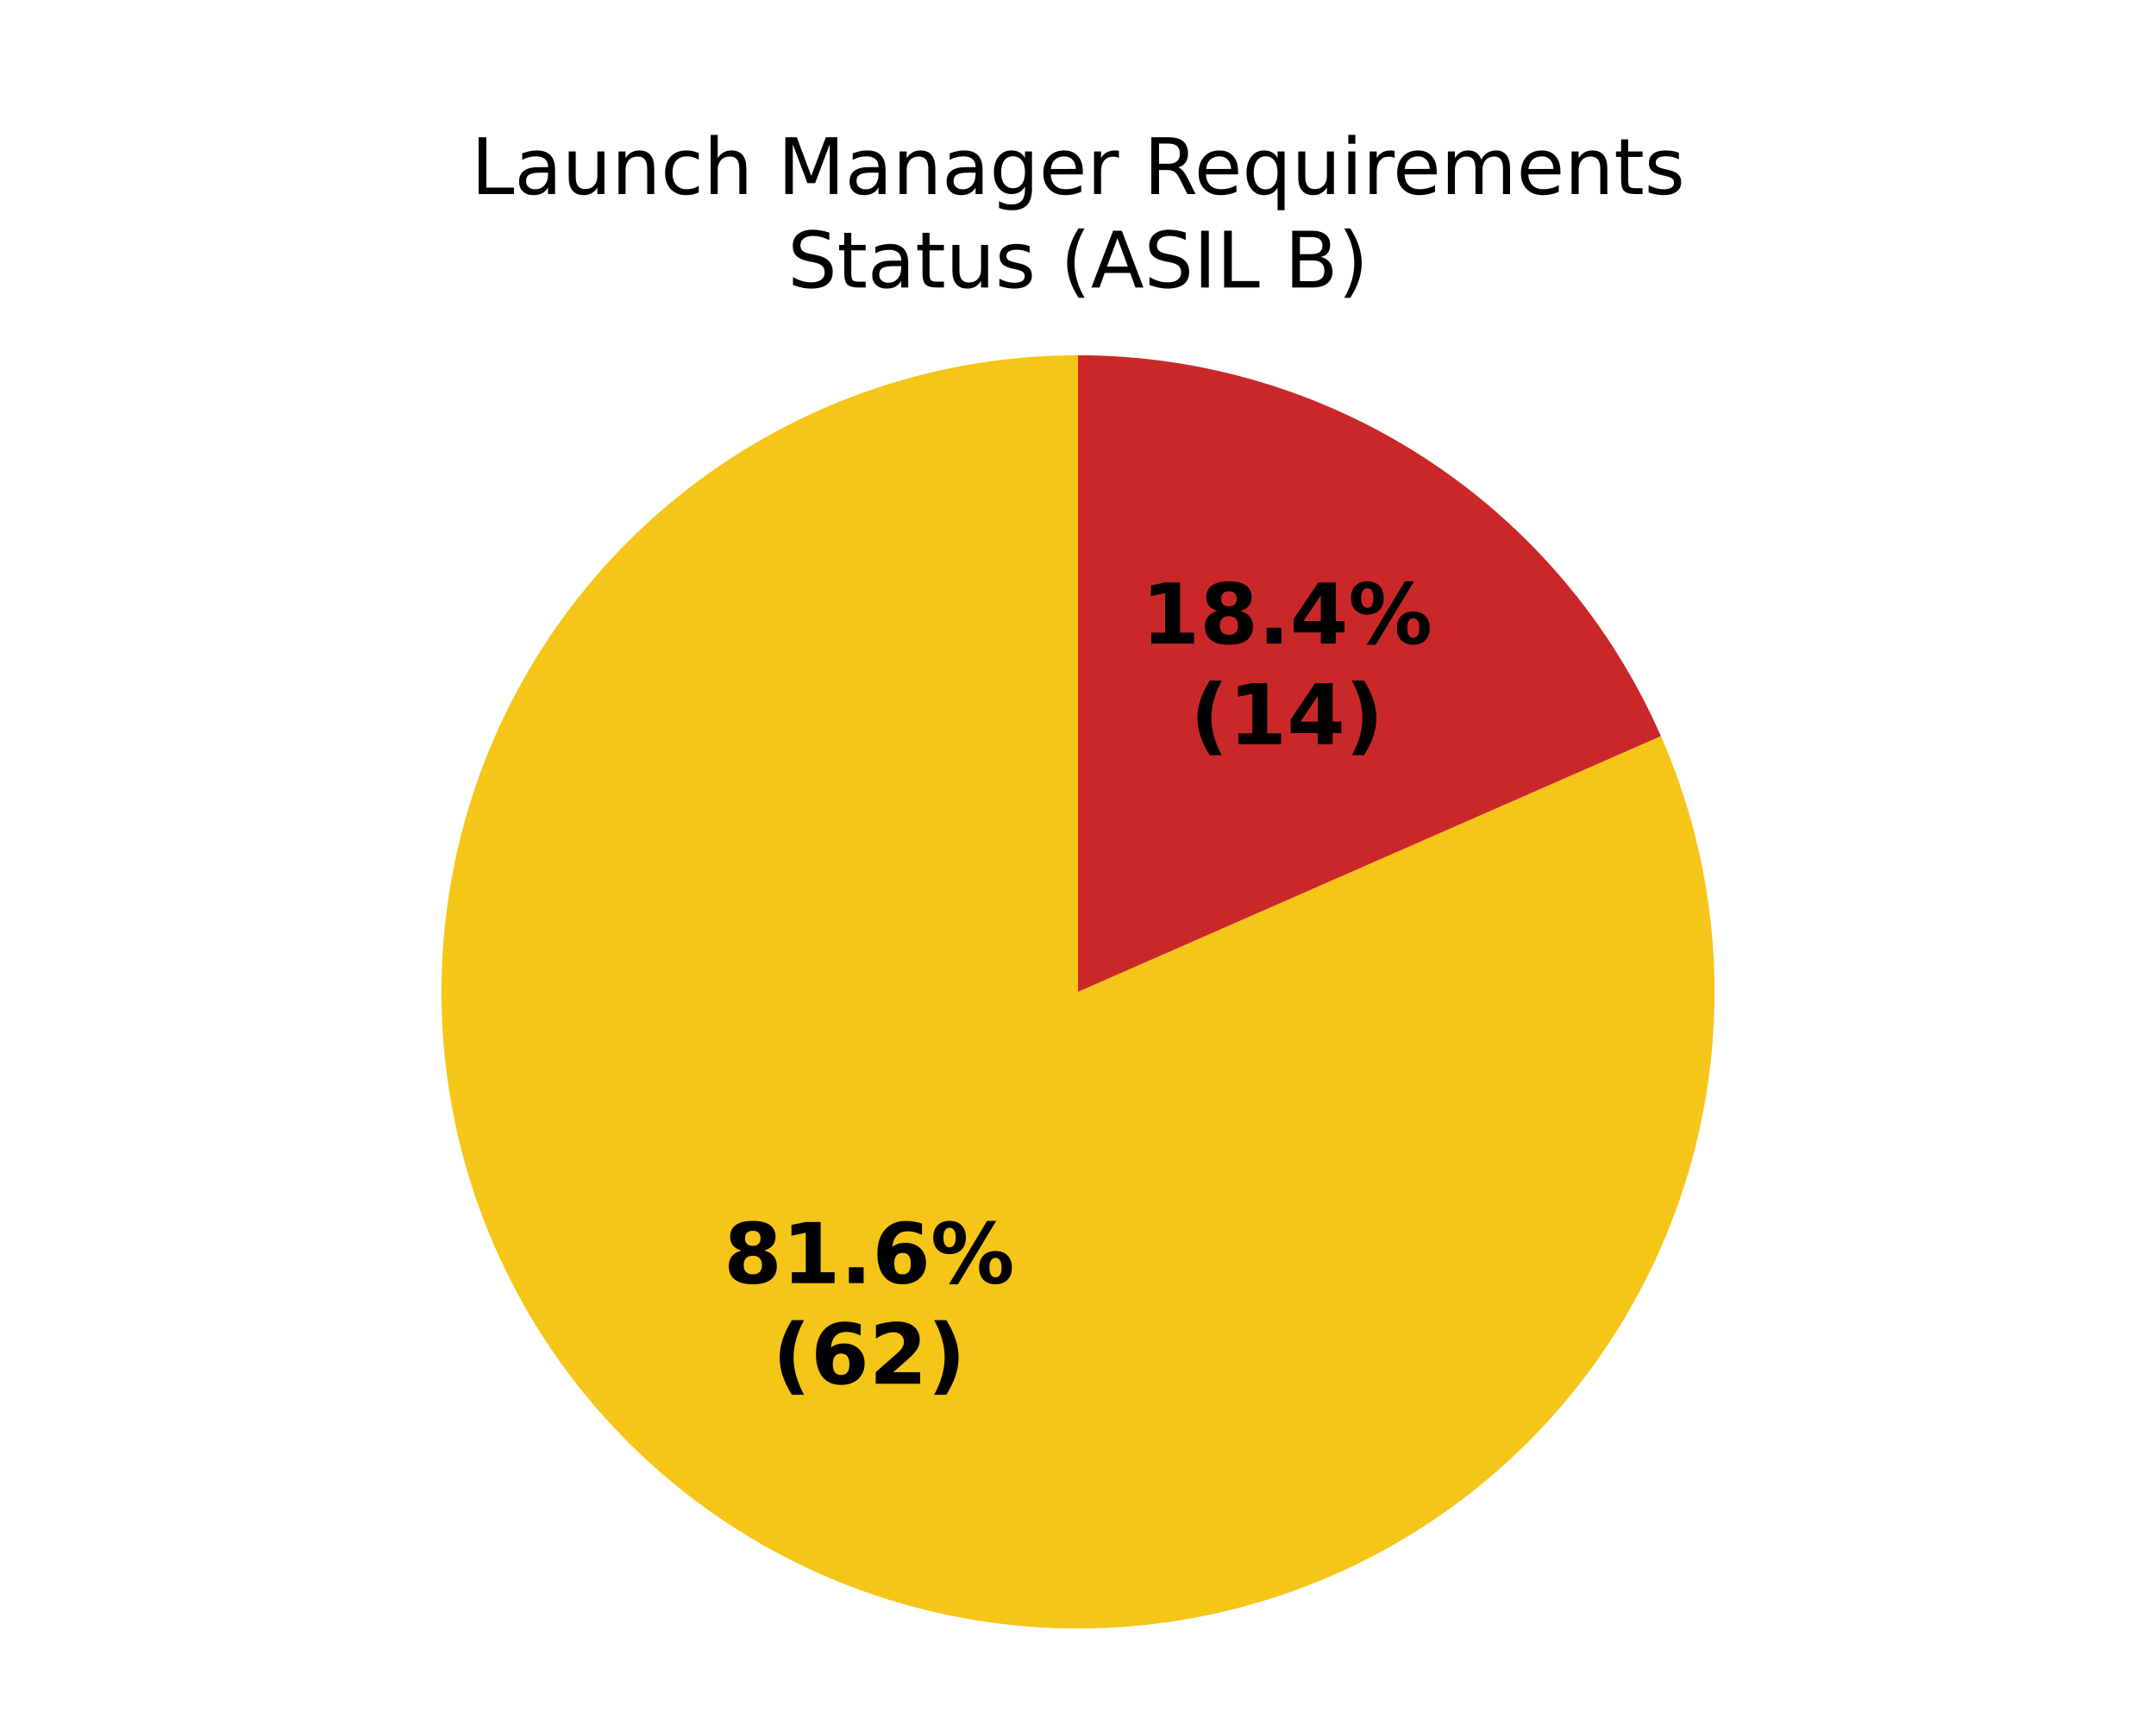
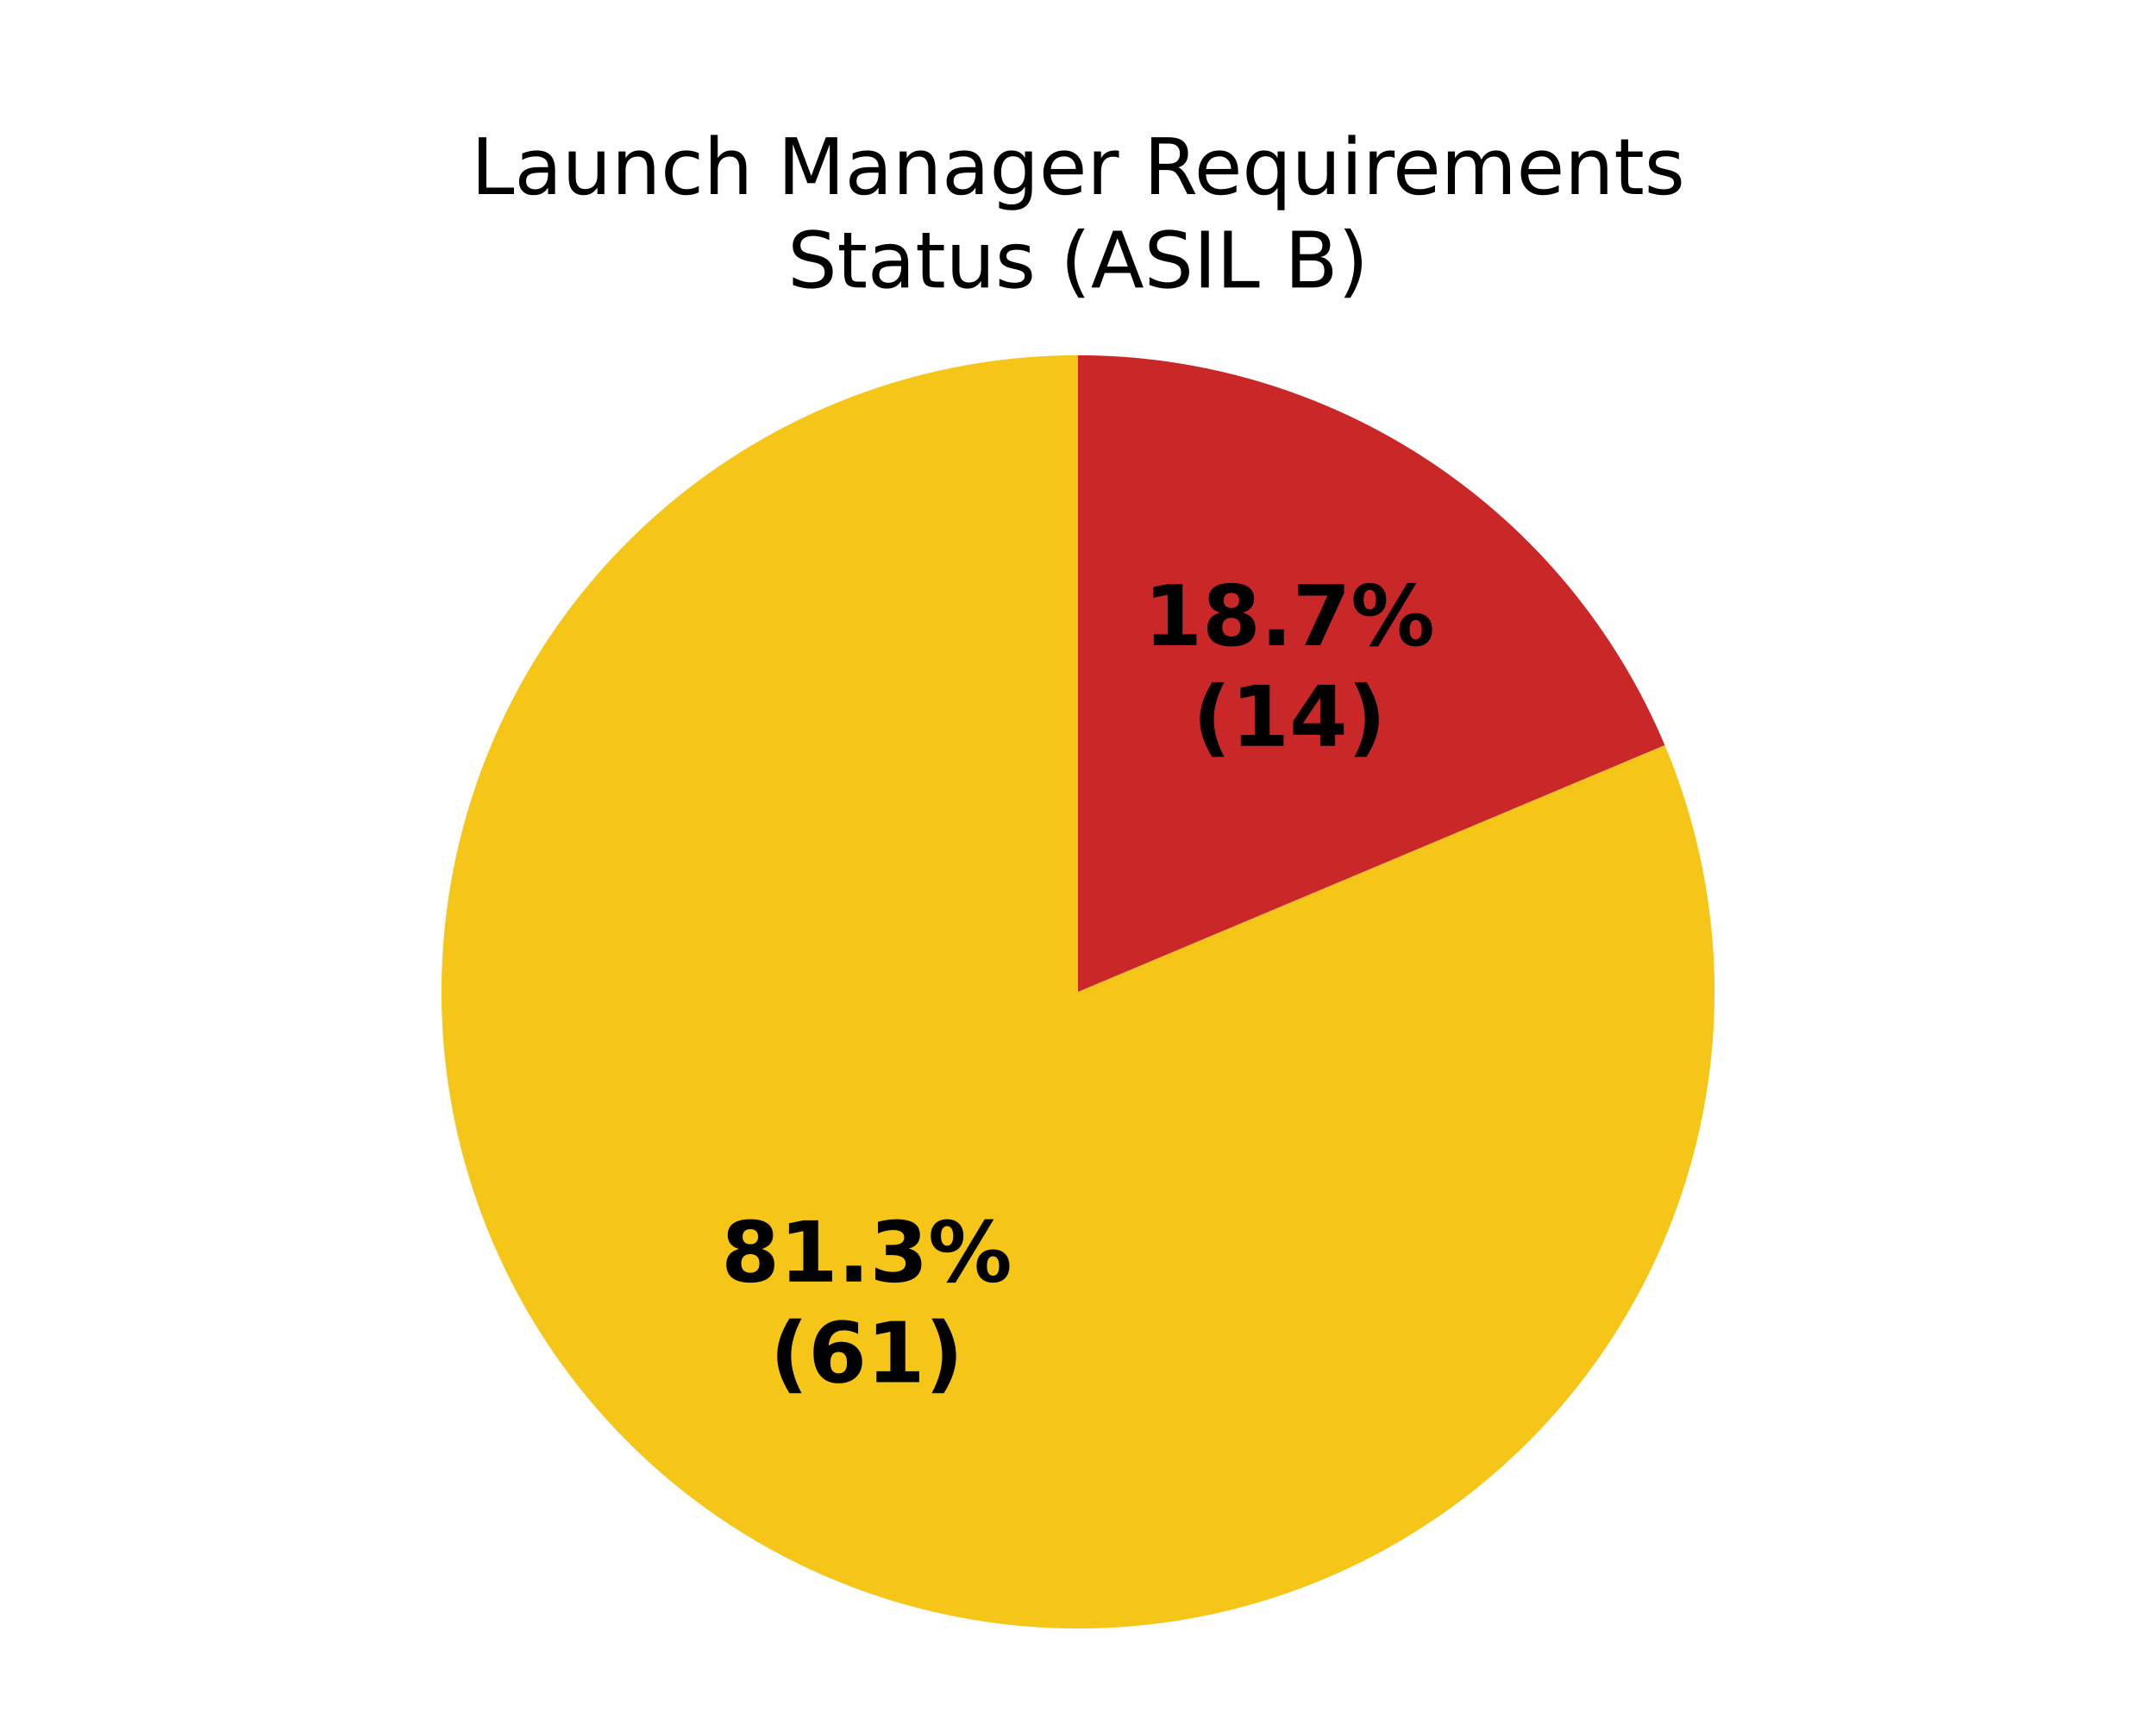
<svg xmlns="http://www.w3.org/2000/svg" xmlns:xlink="http://www.w3.org/1999/xlink" width="360pt" height="288pt" viewBox="0 0 360 288" version="1.1">
  <defs>
    <style type="text/css">*{stroke-linejoin: round; stroke-linecap: butt}</style>
  </defs>
  <g id="figure_1">
    <g id="patch_1">
      <path d="M 0 288  L 360 288  L 360 0  L 0 0  z " style="fill: #ffffff" />
    </g>
    <g id="axes_1">
      <g id="patch_2">
        <path d="M 180 59.314  C 180 59.314 180 59.314 180 59.314  L 180 165.6  z " style="fill: #37a12d" />
      </g>
      <g id="patch_3">
-         <path d="M 180 59.314  C 168.626 59.314 157.325 61.14 146.53 64.722  C 135.734 68.304 125.584 73.595 116.465 80.394  C 107.347 87.193 99.379 95.412 92.866 104.737  C 86.353 114.062 81.378 124.372 78.133 135.273  C 74.887 146.174 73.413 157.526 73.765 168.895  C 74.118 180.263 76.293 191.502 80.208 202.181  C 84.123 212.86 89.726 222.842 96.805 231.745  C 103.883 240.648 112.345 248.358 121.867 254.579  C 131.389 260.8 141.848 265.452 152.845 268.358  C 163.842 271.264 175.234 272.386 186.586 271.681  C 197.938 270.977 209.104 268.454 219.657 264.21  C 230.21 259.966 240.013 254.056 248.692 246.705  C 257.372 239.354 264.815 230.657 270.738 220.947  C 276.661 211.236 280.987 200.638 283.551 189.557  C 286.114 178.475 286.883 167.054 285.826 155.729  C 284.77 144.404 281.903 133.322 277.334 122.906  L 180 165.6  z " style="fill: #f5c518" />
+         <path d="M 180 59.314  C 168.66 59.314 157.393 61.129 146.627 64.69  C 135.861 68.25 125.734 73.511 116.63 80.272  C 107.526 87.033 99.563 95.208 93.042 104.485  C 86.522 113.763 81.528 124.024 78.251 134.88  C 74.973 145.736 73.454 157.046 73.751 168.382  C 74.048 179.718 76.157 190.934 79.998 201.603  C 83.839 212.272 89.363 222.258 96.36 231.182  C 103.357 240.106 111.737 247.852 121.182 254.128  C 130.627 260.403 141.016 265.126 151.954 268.119  C 162.892 271.111 174.238 272.334 185.563 271.74  C 196.887 271.147 208.043 268.745 218.608 264.625  C 229.174 260.506 239.012 254.723 247.749 247.495  C 256.486 240.266 264.011 231.686 270.037 222.08  C 276.063 212.474 280.513 201.965 283.218 190.953  C 285.923 179.94 286.848 168.566 285.958 157.261  C 285.068 145.956 282.375 134.866 277.981 124.413  L 180 165.6  z " style="fill: #f5c518" />
      </g>
      <g id="patch_4">
-         <path d="M 277.334 122.906  C 269.041 103.999 255.416 87.913 238.133 76.621  C 220.849 65.329 200.645 59.314 180 59.314  L 180 165.6  z " style="fill: #ca2828" />
+         <path d="M 277.981 124.413  C 269.872 105.123 256.246 88.652 238.818 77.072  C 221.39 65.493 200.924 59.314 180 59.314  L 180 165.6  z " style="fill: #ca2828" />
      </g>
      <g id="matplotlib.axis_1" />
      <g id="matplotlib.axis_2" />
      <g id="text_1">
-         <g transform="translate(120.8358 214.2227) scale(0.14 -0.14)">
+         <g transform="translate(120.4249 213.9519) scale(0.14 -0.14)">
          <defs>
            <path id="DejaVuSans-Bold-1b" d="M 2228 2088  Q 1891 2088 1709 1903  Q 1528 1719 1528 1375  Q 1528 1031 1709 848  Q 1891 666 2228 666  Q 2563 666 2741 848  Q 2919 1031 2919 1375  Q 2919 1722 2741 1905  Q 2563 2088 2228 2088  z M 1350 2484  Q 925 2613 709 2878  Q 494 3144 494 3541  Q 494 4131 934 4440  Q 1375 4750 2228 4750  Q 3075 4750 3515 4442  Q 3956 4134 3956 3541  Q 3956 3144 3739 2878  Q 3522 2613 3097 2484  Q 3572 2353 3814 2058  Q 4056 1763 4056 1313  Q 4056 619 3595 264  Q 3134 -91 2228 -91  Q 1319 -91 855 264  Q 391 619 391 1313  Q 391 1763 633 2058  Q 875 2353 1350 2484  z M 1631 3419  Q 1631 3141 1786 2991  Q 1941 2841 2228 2841  Q 2509 2841 2662 2991  Q 2816 3141 2816 3419  Q 2816 3697 2662 3845  Q 2509 3994 2228 3994  Q 1941 3994 1786 3844  Q 1631 3694 1631 3419  z " transform="scale(0.015625)" />
            <path id="DejaVuSans-Bold-14" d="M 750 831  L 1813 831  L 1813 3847  L 722 3622  L 722 4441  L 1806 4666  L 2950 4666  L 2950 831  L 4013 831  L 4013 0  L 750 0  L 750 831  z " transform="scale(0.015625)" />
            <path id="DejaVuSans-Bold-11" d="M 653 1209  L 1778 1209  L 1778 0  L 653 0  L 653 1209  z " transform="scale(0.015625)" />
-             <path id="DejaVuSans-Bold-19" d="M 2316 2303  Q 2000 2303 1842 2098  Q 1684 1894 1684 1484  Q 1684 1075 1842 870  Q 2000 666 2316 666  Q 2634 666 2792 870  Q 2950 1075 2950 1484  Q 2950 1894 2792 2098  Q 2634 2303 2316 2303  z M 3803 4544  L 3803 3681  Q 3506 3822 3243 3889  Q 2981 3956 2731 3956  Q 2194 3956 1894 3657  Q 1594 3359 1544 2772  Q 1750 2925 1990 3001  Q 2231 3078 2516 3078  Q 3231 3078 3670 2659  Q 4109 2241 4109 1563  Q 4109 813 3618 361  Q 3128 -91 2303 -91  Q 1394 -91 895 523  Q 397 1138 397 2266  Q 397 3422 980 4083  Q 1563 4744 2578 4744  Q 2900 4744 3203 4694  Q 3506 4644 3803 4544  z " transform="scale(0.015625)" />
+             <path id="DejaVuSans-Bold-16" d="M 2981 2516  Q 3453 2394 3698 2092  Q 3944 1791 3944 1325  Q 3944 631 3412 270  Q 2881 -91 1863 -91  Q 1503 -91 1142 -33  Q 781 25 428 141  L 428 1069  Q 766 900 1098 814  Q 1431 728 1753 728  Q 2231 728 2486 893  Q 2741 1059 2741 1369  Q 2741 1688 2480 1852  Q 2219 2016 1709 2016  L 1228 2016  L 1228 2791  L 1734 2791  Q 2188 2791 2409 2933  Q 2631 3075 2631 3366  Q 2631 3634 2415 3781  Q 2200 3928 1806 3928  Q 1516 3928 1219 3862  Q 922 3797 628 3669  L 628 4550  Q 984 4650 1334 4700  Q 1684 4750 2022 4750  Q 2931 4750 3382 4451  Q 3834 4153 3834 3553  Q 3834 3144 3618 2883  Q 3403 2622 2981 2516  z " transform="scale(0.015625)" />
            <path id="DejaVuSans-Bold-8" d="M 4959 1925  Q 4738 1925 4616 1733  Q 4494 1541 4494 1184  Q 4494 825 4614 633  Q 4734 441 4959 441  Q 5184 441 5303 633  Q 5422 825 5422 1184  Q 5422 1541 5301 1733  Q 5181 1925 4959 1925  z M 4959 2450  Q 5541 2450 5875 2112  Q 6209 1775 6209 1184  Q 6209 594 5875 251  Q 5541 -91 4959 -91  Q 4378 -91 4042 251  Q 3706 594 3706 1184  Q 3706 1772 4042 2111  Q 4378 2450 4959 2450  z M 2094 -91  L 1403 -91  L 4319 4750  L 5013 4750  L 2094 -91  z M 1453 4750  Q 2034 4750 2367 4411  Q 2700 4072 2700 3481  Q 2700 2891 2367 2550  Q 2034 2209 1453 2209  Q 872 2209 539 2550  Q 206 2891 206 3481  Q 206 4072 539 4411  Q 872 4750 1453 4750  z M 1453 4225  Q 1228 4225 1106 4031  Q 984 3838 984 3481  Q 984 3122 1106 2926  Q 1228 2731 1453 2731  Q 1678 2731 1798 2926  Q 1919 3122 1919 3481  Q 1919 3838 1797 4031  Q 1675 4225 1453 4225  z " transform="scale(0.015625)" />
          </defs>
          <use xlink:href="#DejaVuSans-Bold-1b" />
          <use xlink:href="#DejaVuSans-Bold-14" transform="translate(69.57812 0)" />
          <use xlink:href="#DejaVuSans-Bold-11" transform="translate(139.1562 0)" />
-           <use xlink:href="#DejaVuSans-Bold-19" transform="translate(177.1406 0)" />
+           <use xlink:href="#DejaVuSans-Bold-16" transform="translate(177.1406 0)" />
          <use xlink:href="#DejaVuSans-Bold-8" transform="translate(246.7188 0)" />
        </g>
-         <g transform="translate(128.981 231.0254) scale(0.14 -0.14)">
+         <g transform="translate(128.5701 230.7547) scale(0.14 -0.14)">
          <defs>
            <path id="DejaVuSans-Bold-b" d="M 2413 -844  L 1484 -844  Q 1006 -72 778 623  Q 550 1319 550 2003  Q 550 2688 779 3389  Q 1009 4091 1484 4856  L 2413 4856  Q 2013 4116 1813 3408  Q 1613 2700 1613 2009  Q 1613 1319 1811 609  Q 2009 -100 2413 -844  z " transform="scale(0.015625)" />
-             <path id="DejaVuSans-Bold-15" d="M 1844 884  L 3897 884  L 3897 0  L 506 0  L 506 884  L 2209 2388  Q 2438 2594 2547 2791  Q 2656 2988 2656 3200  Q 2656 3528 2436 3728  Q 2216 3928 1850 3928  Q 1569 3928 1234 3808  Q 900 3688 519 3450  L 519 4475  Q 925 4609 1322 4679  Q 1719 4750 2100 4750  Q 2938 4750 3402 4381  Q 3866 4013 3866 3353  Q 3866 2972 3669 2642  Q 3472 2313 2841 1759  L 1844 884  z " transform="scale(0.015625)" />
+             <path id="DejaVuSans-Bold-19" d="M 2316 2303  Q 2000 2303 1842 2098  Q 1684 1894 1684 1484  Q 1684 1075 1842 870  Q 2000 666 2316 666  Q 2634 666 2792 870  Q 2950 1075 2950 1484  Q 2950 1894 2792 2098  Q 2634 2303 2316 2303  z M 3803 4544  L 3803 3681  Q 3506 3822 3243 3889  Q 2981 3956 2731 3956  Q 2194 3956 1894 3657  Q 1594 3359 1544 2772  Q 1750 2925 1990 3001  Q 2231 3078 2516 3078  Q 3231 3078 3670 2659  Q 4109 2241 4109 1563  Q 4109 813 3618 361  Q 3128 -91 2303 -91  Q 1394 -91 895 523  Q 397 1138 397 2266  Q 397 3422 980 4083  Q 1563 4744 2578 4744  Q 2900 4744 3203 4694  Q 3506 4644 3803 4544  z " transform="scale(0.015625)" />
            <path id="DejaVuSans-Bold-c" d="M 513 -844  Q 913 -100 1113 609  Q 1313 1319 1313 2009  Q 1313 2700 1113 3408  Q 913 4116 513 4856  L 1441 4856  Q 1916 4091 2145 3389  Q 2375 2688 2375 2003  Q 2375 1319 2147 623  Q 1919 -72 1441 -844  L 513 -844  z " transform="scale(0.015625)" />
          </defs>
          <use xlink:href="#DejaVuSans-Bold-b" />
          <use xlink:href="#DejaVuSans-Bold-19" transform="translate(45.70312 0)" />
-           <use xlink:href="#DejaVuSans-Bold-15" transform="translate(115.2812 0)" />
+           <use xlink:href="#DejaVuSans-Bold-14" transform="translate(115.2812 0)" />
          <use xlink:href="#DejaVuSans-Bold-c" transform="translate(184.8594 0)" />
        </g>
      </g>
      <g id="text_2">
-         <g transform="translate(190.5951 107.448) scale(0.14 -0.14)">
+         <g transform="translate(191.006 107.7188) scale(0.14 -0.14)">
          <defs>
-             <path id="DejaVuSans-Bold-17" d="M 2356 3675  L 1038 1722  L 2356 1722  L 2356 3675  z M 2156 4666  L 3494 4666  L 3494 1722  L 4159 1722  L 4159 850  L 3494 850  L 3494 0  L 2356 0  L 2356 850  L 288 850  L 288 1881  L 2156 4666  z " transform="scale(0.015625)" />
+             <path id="DejaVuSans-Bold-1a" d="M 428 4666  L 3944 4666  L 3944 3988  L 2125 0  L 953 0  L 2675 3781  L 428 3781  L 428 4666  z " transform="scale(0.015625)" />
          </defs>
          <use xlink:href="#DejaVuSans-Bold-14" />
          <use xlink:href="#DejaVuSans-Bold-1b" transform="translate(69.57812 0)" />
          <use xlink:href="#DejaVuSans-Bold-11" transform="translate(139.1562 0)" />
-           <use xlink:href="#DejaVuSans-Bold-17" transform="translate(177.1406 0)" />
+           <use xlink:href="#DejaVuSans-Bold-1a" transform="translate(177.1406 0)" />
          <use xlink:href="#DejaVuSans-Bold-8" transform="translate(246.7188 0)" />
        </g>
-         <g transform="translate(198.7403 124.2508) scale(0.14 -0.14)">
+         <g transform="translate(199.1512 124.5215) scale(0.14 -0.14)">
+           <defs>
+             <path id="DejaVuSans-Bold-17" d="M 2356 3675  L 1038 1722  L 2356 1722  L 2356 3675  z M 2156 4666  L 3494 4666  L 3494 1722  L 4159 1722  L 4159 850  L 3494 850  L 3494 0  L 2356 0  L 2356 850  L 288 850  L 288 1881  L 2156 4666  z " transform="scale(0.015625)" />
+           </defs>
          <use xlink:href="#DejaVuSans-Bold-b" />
          <use xlink:href="#DejaVuSans-Bold-14" transform="translate(45.70312 0)" />
          <use xlink:href="#DejaVuSans-Bold-17" transform="translate(115.2812 0)" />
          <use xlink:href="#DejaVuSans-Bold-c" transform="translate(184.8594 0)" />
        </g>
      </g>
      <g id="text_3">
        <g transform="translate(78.64977 32.39746) scale(0.13 -0.13)">
          <defs>
            <path id="DejaVuSans-2f" d="M 628 4666  L 1259 4666  L 1259 531  L 3531 531  L 3531 0  L 628 0  L 628 4666  z " transform="scale(0.015625)" />
            <path id="DejaVuSans-44" d="M 2194 1759  Q 1497 1759 1228 1600  Q 959 1441 959 1056  Q 959 750 1161 570  Q 1363 391 1709 391  Q 2188 391 2477 730  Q 2766 1069 2766 1631  L 2766 1759  L 2194 1759  z M 3341 1997  L 3341 0  L 2766 0  L 2766 531  Q 2569 213 2275 61  Q 1981 -91 1556 -91  Q 1019 -91 701 211  Q 384 513 384 1019  Q 384 1609 779 1909  Q 1175 2209 1959 2209  L 2766 2209  L 2766 2266  Q 2766 2663 2505 2880  Q 2244 3097 1772 3097  Q 1472 3097 1187 3025  Q 903 2953 641 2809  L 641 3341  Q 956 3463 1253 3523  Q 1550 3584 1831 3584  Q 2591 3584 2966 3190  Q 3341 2797 3341 1997  z " transform="scale(0.015625)" />
            <path id="DejaVuSans-58" d="M 544 1381  L 544 3500  L 1119 3500  L 1119 1403  Q 1119 906 1312 657  Q 1506 409 1894 409  Q 2359 409 2629 706  Q 2900 1003 2900 1516  L 2900 3500  L 3475 3500  L 3475 0  L 2900 0  L 2900 538  Q 2691 219 2414 64  Q 2138 -91 1772 -91  Q 1169 -91 856 284  Q 544 659 544 1381  z M 1991 3584  L 1991 3584  z " transform="scale(0.015625)" />
            <path id="DejaVuSans-51" d="M 3513 2113  L 3513 0  L 2938 0  L 2938 2094  Q 2938 2591 2744 2837  Q 2550 3084 2163 3084  Q 1697 3084 1428 2787  Q 1159 2491 1159 1978  L 1159 0  L 581 0  L 581 3500  L 1159 3500  L 1159 2956  Q 1366 3272 1645 3428  Q 1925 3584 2291 3584  Q 2894 3584 3203 3211  Q 3513 2838 3513 2113  z " transform="scale(0.015625)" />
            <path id="DejaVuSans-46" d="M 3122 3366  L 3122 2828  Q 2878 2963 2633 3030  Q 2388 3097 2138 3097  Q 1578 3097 1268 2742  Q 959 2388 959 1747  Q 959 1106 1268 751  Q 1578 397 2138 397  Q 2388 397 2633 464  Q 2878 531 3122 666  L 3122 134  Q 2881 22 2623 -34  Q 2366 -91 2075 -91  Q 1284 -91 818 406  Q 353 903 353 1747  Q 353 2603 823 3093  Q 1294 3584 2113 3584  Q 2378 3584 2631 3529  Q 2884 3475 3122 3366  z " transform="scale(0.015625)" />
            <path id="DejaVuSans-4b" d="M 3513 2113  L 3513 0  L 2938 0  L 2938 2094  Q 2938 2591 2744 2837  Q 2550 3084 2163 3084  Q 1697 3084 1428 2787  Q 1159 2491 1159 1978  L 1159 0  L 581 0  L 581 4863  L 1159 4863  L 1159 2956  Q 1366 3272 1645 3428  Q 1925 3584 2291 3584  Q 2894 3584 3203 3211  Q 3513 2838 3513 2113  z " transform="scale(0.015625)" />
            <path id="DejaVuSans-3" transform="scale(0.015625)" />
            <path id="DejaVuSans-30" d="M 628 4666  L 1569 4666  L 2759 1491  L 3956 4666  L 4897 4666  L 4897 0  L 4281 0  L 4281 4097  L 3078 897  L 2444 897  L 1241 4097  L 1241 0  L 628 0  L 628 4666  z " transform="scale(0.015625)" />
            <path id="DejaVuSans-4a" d="M 2906 1791  Q 2906 2416 2648 2759  Q 2391 3103 1925 3103  Q 1463 3103 1205 2759  Q 947 2416 947 1791  Q 947 1169 1205 825  Q 1463 481 1925 481  Q 2391 481 2648 825  Q 2906 1169 2906 1791  z M 3481 434  Q 3481 -459 3084 -895  Q 2688 -1331 1869 -1331  Q 1566 -1331 1297 -1286  Q 1028 -1241 775 -1147  L 775 -588  Q 1028 -725 1275 -790  Q 1522 -856 1778 -856  Q 2344 -856 2625 -561  Q 2906 -266 2906 331  L 2906 616  Q 2728 306 2450 153  Q 2172 0 1784 0  Q 1141 0 747 490  Q 353 981 353 1791  Q 353 2603 747 3093  Q 1141 3584 1784 3584  Q 2172 3584 2450 3431  Q 2728 3278 2906 2969  L 2906 3500  L 3481 3500  L 3481 434  z " transform="scale(0.015625)" />
            <path id="DejaVuSans-48" d="M 3597 1894  L 3597 1613  L 953 1613  Q 991 1019 1311 708  Q 1631 397 2203 397  Q 2534 397 2845 478  Q 3156 559 3463 722  L 3463 178  Q 3153 47 2828 -22  Q 2503 -91 2169 -91  Q 1331 -91 842 396  Q 353 884 353 1716  Q 353 2575 817 3079  Q 1281 3584 2069 3584  Q 2775 3584 3186 3129  Q 3597 2675 3597 1894  z M 3022 2063  Q 3016 2534 2758 2815  Q 2500 3097 2075 3097  Q 1594 3097 1305 2825  Q 1016 2553 972 2059  L 3022 2063  z " transform="scale(0.015625)" />
            <path id="DejaVuSans-55" d="M 2631 2963  Q 2534 3019 2420 3045  Q 2306 3072 2169 3072  Q 1681 3072 1420 2755  Q 1159 2438 1159 1844  L 1159 0  L 581 0  L 581 3500  L 1159 3500  L 1159 2956  Q 1341 3275 1631 3429  Q 1922 3584 2338 3584  Q 2397 3584 2469 3576  Q 2541 3569 2628 3553  L 2631 2963  z " transform="scale(0.015625)" />
            <path id="DejaVuSans-35" d="M 2841 2188  Q 3044 2119 3236 1894  Q 3428 1669 3622 1275  L 4263 0  L 3584 0  L 2988 1197  Q 2756 1666 2539 1819  Q 2322 1972 1947 1972  L 1259 1972  L 1259 0  L 628 0  L 628 4666  L 2053 4666  Q 2853 4666 3247 4331  Q 3641 3997 3641 3322  Q 3641 2881 3436 2590  Q 3231 2300 2841 2188  z M 1259 4147  L 1259 2491  L 2053 2491  Q 2509 2491 2742 2702  Q 2975 2913 2975 3322  Q 2975 3731 2742 3939  Q 2509 4147 2053 4147  L 1259 4147  z " transform="scale(0.015625)" />
            <path id="DejaVuSans-54" d="M 947 1747  Q 947 1113 1208 752  Q 1469 391 1925 391  Q 2381 391 2643 752  Q 2906 1113 2906 1747  Q 2906 2381 2643 2742  Q 2381 3103 1925 3103  Q 1469 3103 1208 2742  Q 947 2381 947 1747  z M 2906 525  Q 2725 213 2448 61  Q 2172 -91 1784 -91  Q 1150 -91 751 415  Q 353 922 353 1747  Q 353 2572 751 3078  Q 1150 3584 1784 3584  Q 2172 3584 2448 3432  Q 2725 3281 2906 2969  L 2906 3500  L 3481 3500  L 3481 -1331  L 2906 -1331  L 2906 525  z " transform="scale(0.015625)" />
            <path id="DejaVuSans-4c" d="M 603 3500  L 1178 3500  L 1178 0  L 603 0  L 603 3500  z M 603 4863  L 1178 4863  L 1178 4134  L 603 4134  L 603 4863  z " transform="scale(0.015625)" />
            <path id="DejaVuSans-50" d="M 3328 2828  Q 3544 3216 3844 3400  Q 4144 3584 4550 3584  Q 5097 3584 5394 3201  Q 5691 2819 5691 2113  L 5691 0  L 5113 0  L 5113 2094  Q 5113 2597 4934 2840  Q 4756 3084 4391 3084  Q 3944 3084 3684 2787  Q 3425 2491 3425 1978  L 3425 0  L 2847 0  L 2847 2094  Q 2847 2600 2669 2842  Q 2491 3084 2119 3084  Q 1678 3084 1418 2786  Q 1159 2488 1159 1978  L 1159 0  L 581 0  L 581 3500  L 1159 3500  L 1159 2956  Q 1356 3278 1631 3431  Q 1906 3584 2284 3584  Q 2666 3584 2933 3390  Q 3200 3197 3328 2828  z " transform="scale(0.015625)" />
            <path id="DejaVuSans-57" d="M 1172 4494  L 1172 3500  L 2356 3500  L 2356 3053  L 1172 3053  L 1172 1153  Q 1172 725 1289 603  Q 1406 481 1766 481  L 2356 481  L 2356 0  L 1766 0  Q 1100 0 847 248  Q 594 497 594 1153  L 594 3053  L 172 3053  L 172 3500  L 594 3500  L 594 4494  L 1172 4494  z " transform="scale(0.015625)" />
            <path id="DejaVuSans-56" d="M 2834 3397  L 2834 2853  Q 2591 2978 2328 3040  Q 2066 3103 1784 3103  Q 1356 3103 1142 2972  Q 928 2841 928 2578  Q 928 2378 1081 2264  Q 1234 2150 1697 2047  L 1894 2003  Q 2506 1872 2764 1633  Q 3022 1394 3022 966  Q 3022 478 2636 193  Q 2250 -91 1575 -91  Q 1294 -91 989 -36  Q 684 19 347 128  L 347 722  Q 666 556 975 473  Q 1284 391 1588 391  Q 1994 391 2212 530  Q 2431 669 2431 922  Q 2431 1156 2273 1281  Q 2116 1406 1581 1522  L 1381 1569  Q 847 1681 609 1914  Q 372 2147 372 2553  Q 372 3047 722 3315  Q 1072 3584 1716 3584  Q 2034 3584 2315 3537  Q 2597 3491 2834 3397  z " transform="scale(0.015625)" />
          </defs>
          <use xlink:href="#DejaVuSans-2f" />
          <use xlink:href="#DejaVuSans-44" transform="translate(55.71875 0)" />
          <use xlink:href="#DejaVuSans-58" transform="translate(117 0)" />
          <use xlink:href="#DejaVuSans-51" transform="translate(180.375 0)" />
          <use xlink:href="#DejaVuSans-46" transform="translate(243.75 0)" />
          <use xlink:href="#DejaVuSans-4b" transform="translate(298.7344 0)" />
          <use xlink:href="#DejaVuSans-3" transform="translate(362.1094 0)" />
          <use xlink:href="#DejaVuSans-30" transform="translate(393.8906 0)" />
          <use xlink:href="#DejaVuSans-44" transform="translate(480.1719 0)" />
          <use xlink:href="#DejaVuSans-51" transform="translate(541.4531 0)" />
          <use xlink:href="#DejaVuSans-44" transform="translate(604.8281 0)" />
          <use xlink:href="#DejaVuSans-4a" transform="translate(666.1094 0)" />
          <use xlink:href="#DejaVuSans-48" transform="translate(729.5938 0)" />
          <use xlink:href="#DejaVuSans-55" transform="translate(791.125 0)" />
          <use xlink:href="#DejaVuSans-3" transform="translate(832.2344 0)" />
          <use xlink:href="#DejaVuSans-35" transform="translate(864.0156 0)" />
          <use xlink:href="#DejaVuSans-48" transform="translate(929.0156 0)" />
          <use xlink:href="#DejaVuSans-54" transform="translate(990.5469 0)" />
          <use xlink:href="#DejaVuSans-58" transform="translate(1054.031 0)" />
          <use xlink:href="#DejaVuSans-4c" transform="translate(1117.406 0)" />
          <use xlink:href="#DejaVuSans-55" transform="translate(1145.188 0)" />
          <use xlink:href="#DejaVuSans-48" transform="translate(1184.094 0)" />
          <use xlink:href="#DejaVuSans-50" transform="translate(1245.625 0)" />
          <use xlink:href="#DejaVuSans-48" transform="translate(1343.031 0)" />
          <use xlink:href="#DejaVuSans-51" transform="translate(1404.562 0)" />
          <use xlink:href="#DejaVuSans-57" transform="translate(1467.938 0)" />
          <use xlink:href="#DejaVuSans-56" transform="translate(1507.141 0)" />
        </g>
        <g transform="translate(131.513 48) scale(0.13 -0.13)">
          <defs>
            <path id="DejaVuSans-36" d="M 3425 4513  L 3425 3897  Q 3066 4069 2747 4153  Q 2428 4238 2131 4238  Q 1616 4238 1336 4038  Q 1056 3838 1056 3469  Q 1056 3159 1242 3001  Q 1428 2844 1947 2747  L 2328 2669  Q 3034 2534 3370 2195  Q 3706 1856 3706 1288  Q 3706 609 3251 259  Q 2797 -91 1919 -91  Q 1588 -91 1214 -16  Q 841 59 441 206  L 441 856  Q 825 641 1194 531  Q 1563 422 1919 422  Q 2459 422 2753 634  Q 3047 847 3047 1241  Q 3047 1584 2836 1778  Q 2625 1972 2144 2069  L 1759 2144  Q 1053 2284 737 2584  Q 422 2884 422 3419  Q 422 4038 858 4394  Q 1294 4750 2059 4750  Q 2388 4750 2728 4690  Q 3069 4631 3425 4513  z " transform="scale(0.015625)" />
            <path id="DejaVuSans-b" d="M 1984 4856  Q 1566 4138 1362 3434  Q 1159 2731 1159 2009  Q 1159 1288 1364 580  Q 1569 -128 1984 -844  L 1484 -844  Q 1016 -109 783 600  Q 550 1309 550 2009  Q 550 2706 781 3412  Q 1013 4119 1484 4856  L 1984 4856  z " transform="scale(0.015625)" />
            <path id="DejaVuSans-24" d="M 2188 4044  L 1331 1722  L 3047 1722  L 2188 4044  z M 1831 4666  L 2547 4666  L 4325 0  L 3669 0  L 3244 1197  L 1141 1197  L 716 0  L 50 0  L 1831 4666  z " transform="scale(0.015625)" />
            <path id="DejaVuSans-2c" d="M 628 4666  L 1259 4666  L 1259 0  L 628 0  L 628 4666  z " transform="scale(0.015625)" />
            <path id="DejaVuSans-25" d="M 1259 2228  L 1259 519  L 2272 519  Q 2781 519 3026 730  Q 3272 941 3272 1375  Q 3272 1813 3026 2020  Q 2781 2228 2272 2228  L 1259 2228  z M 1259 4147  L 1259 2741  L 2194 2741  Q 2656 2741 2882 2914  Q 3109 3088 3109 3444  Q 3109 3797 2882 3972  Q 2656 4147 2194 4147  L 1259 4147  z M 628 4666  L 2241 4666  Q 2963 4666 3353 4366  Q 3744 4066 3744 3513  Q 3744 3084 3544 2831  Q 3344 2578 2956 2516  Q 3422 2416 3680 2098  Q 3938 1781 3938 1306  Q 3938 681 3513 340  Q 3088 0 2303 0  L 628 0  L 628 4666  z " transform="scale(0.015625)" />
            <path id="DejaVuSans-c" d="M 513 4856  L 1013 4856  Q 1481 4119 1714 3412  Q 1947 2706 1947 2009  Q 1947 1309 1714 600  Q 1481 -109 1013 -844  L 513 -844  Q 928 -128 1133 580  Q 1338 1288 1338 2009  Q 1338 2731 1133 3434  Q 928 4138 513 4856  z " transform="scale(0.015625)" />
          </defs>
          <use xlink:href="#DejaVuSans-36" />
          <use xlink:href="#DejaVuSans-57" transform="translate(63.48438 0)" />
          <use xlink:href="#DejaVuSans-44" transform="translate(102.6875 0)" />
          <use xlink:href="#DejaVuSans-57" transform="translate(163.9688 0)" />
          <use xlink:href="#DejaVuSans-58" transform="translate(203.1719 0)" />
          <use xlink:href="#DejaVuSans-56" transform="translate(266.5469 0)" />
          <use xlink:href="#DejaVuSans-3" transform="translate(318.6406 0)" />
          <use xlink:href="#DejaVuSans-b" transform="translate(350.4219 0)" />
          <use xlink:href="#DejaVuSans-24" transform="translate(389.4375 0)" />
          <use xlink:href="#DejaVuSans-36" transform="translate(457.8438 0)" />
          <use xlink:href="#DejaVuSans-2c" transform="translate(521.3281 0)" />
          <use xlink:href="#DejaVuSans-2f" transform="translate(550.8281 0)" />
          <use xlink:href="#DejaVuSans-3" transform="translate(606.5469 0)" />
          <use xlink:href="#DejaVuSans-25" transform="translate(638.3281 0)" />
          <use xlink:href="#DejaVuSans-c" transform="translate(706.9375 0)" />
        </g>
      </g>
    </g>
  </g>
</svg>
